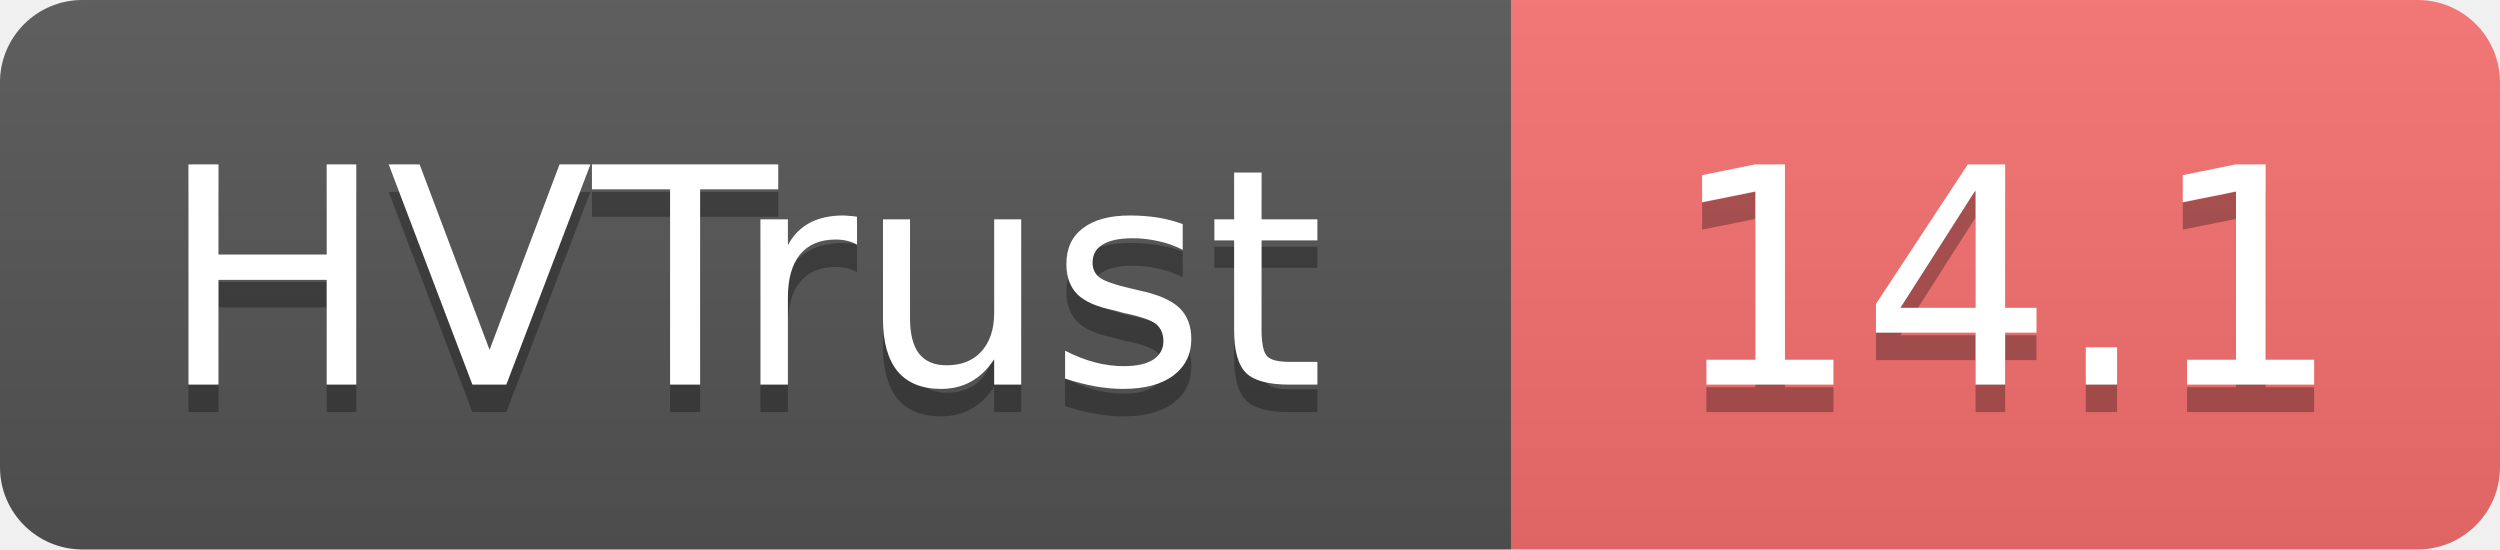
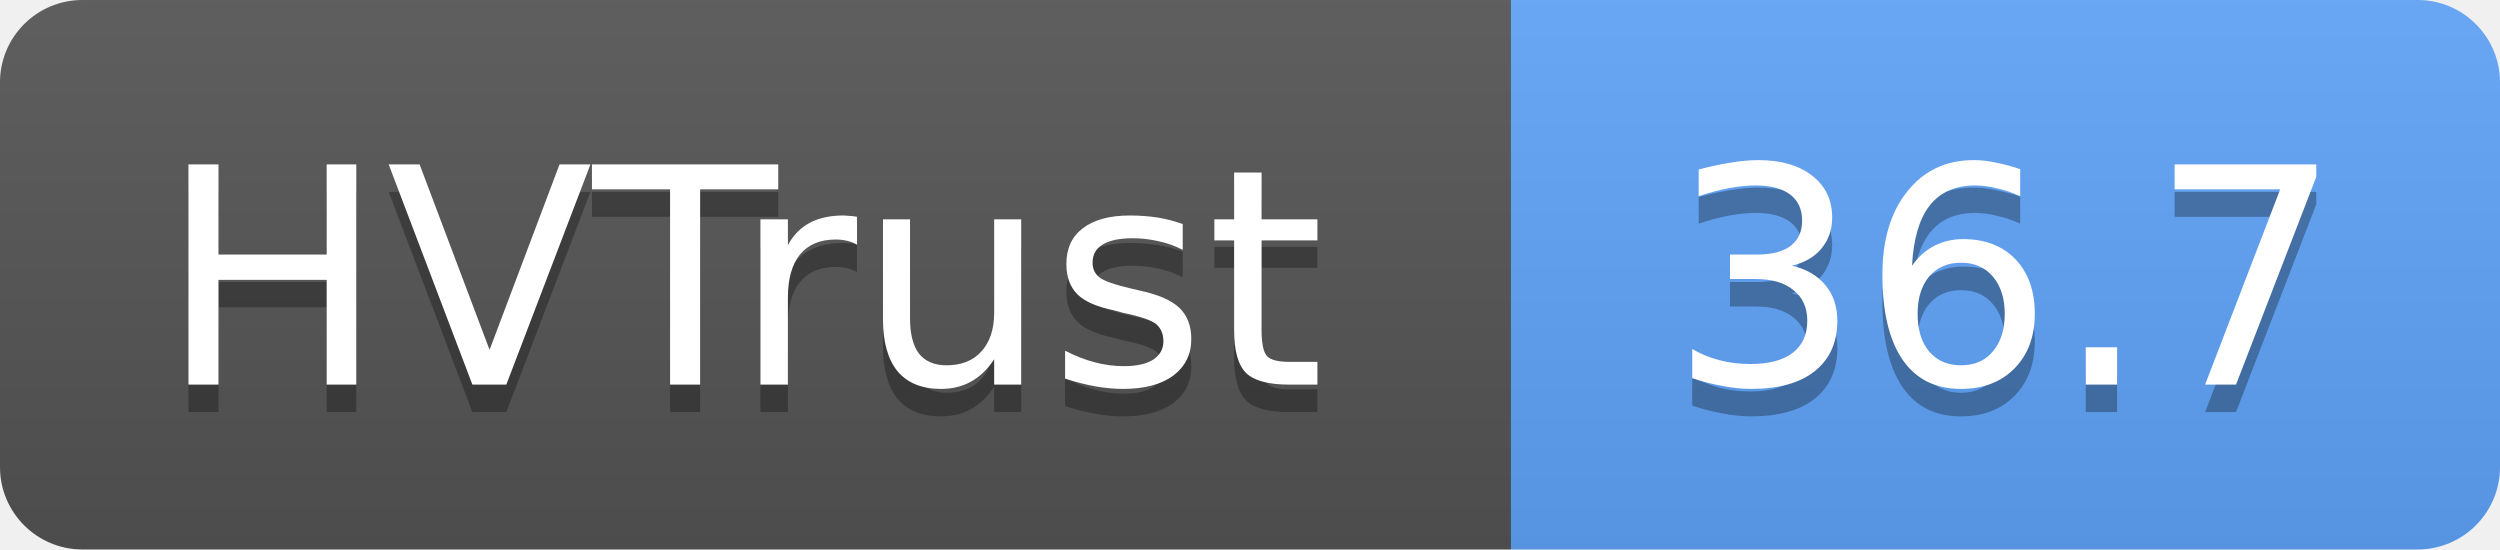
- <svg xmlns="http://www.w3.org/2000/svg" width="91" height="20" role="img" aria-label="HVTrust: 14.1">
+ <svg xmlns="http://www.w3.org/2000/svg" width="91" height="20" role="img" aria-label="HVTrust: 36.7">
  <linearGradient id="s" x2="0" y2="100%">
    <stop offset="0" stop-color="#bbb" stop-opacity=".1" />
    <stop offset="1" stop-opacity=".1" />
  </linearGradient>
  <clipPath id="r">
    <rect width="91" height="20" rx="3" fill="#fff" />
  </clipPath>
  <g clip-path="url(#r)">
    <rect width="55" height="20" fill="#555" />
-     <rect x="55" width="36" height="20" fill="#f87171" />
+     <rect x="55" width="36" height="20" fill="#60a5fa" />
    <rect width="91" height="20" fill="url(#s)" />
  </g>
  <g fill="#fff" text-anchor="middle" font-family="Verdana,Geneva,DejaVu Sans,sans-serif" text-rendering="geometricPrecision" font-size="11">
    <text x="27" y="15" fill="#010101" fill-opacity=".3">HVTrust</text>
    <text x="27" y="14">HVTrust</text>
-     <text x="73" y="15" fill="#010101" fill-opacity=".3">14.1</text>
-     <text x="73" y="14">14.1</text>
+     <text x="73" y="15" fill="#010101" fill-opacity=".3">36.7</text>
+     <text x="73" y="14">36.7</text>
  </g>
</svg>
